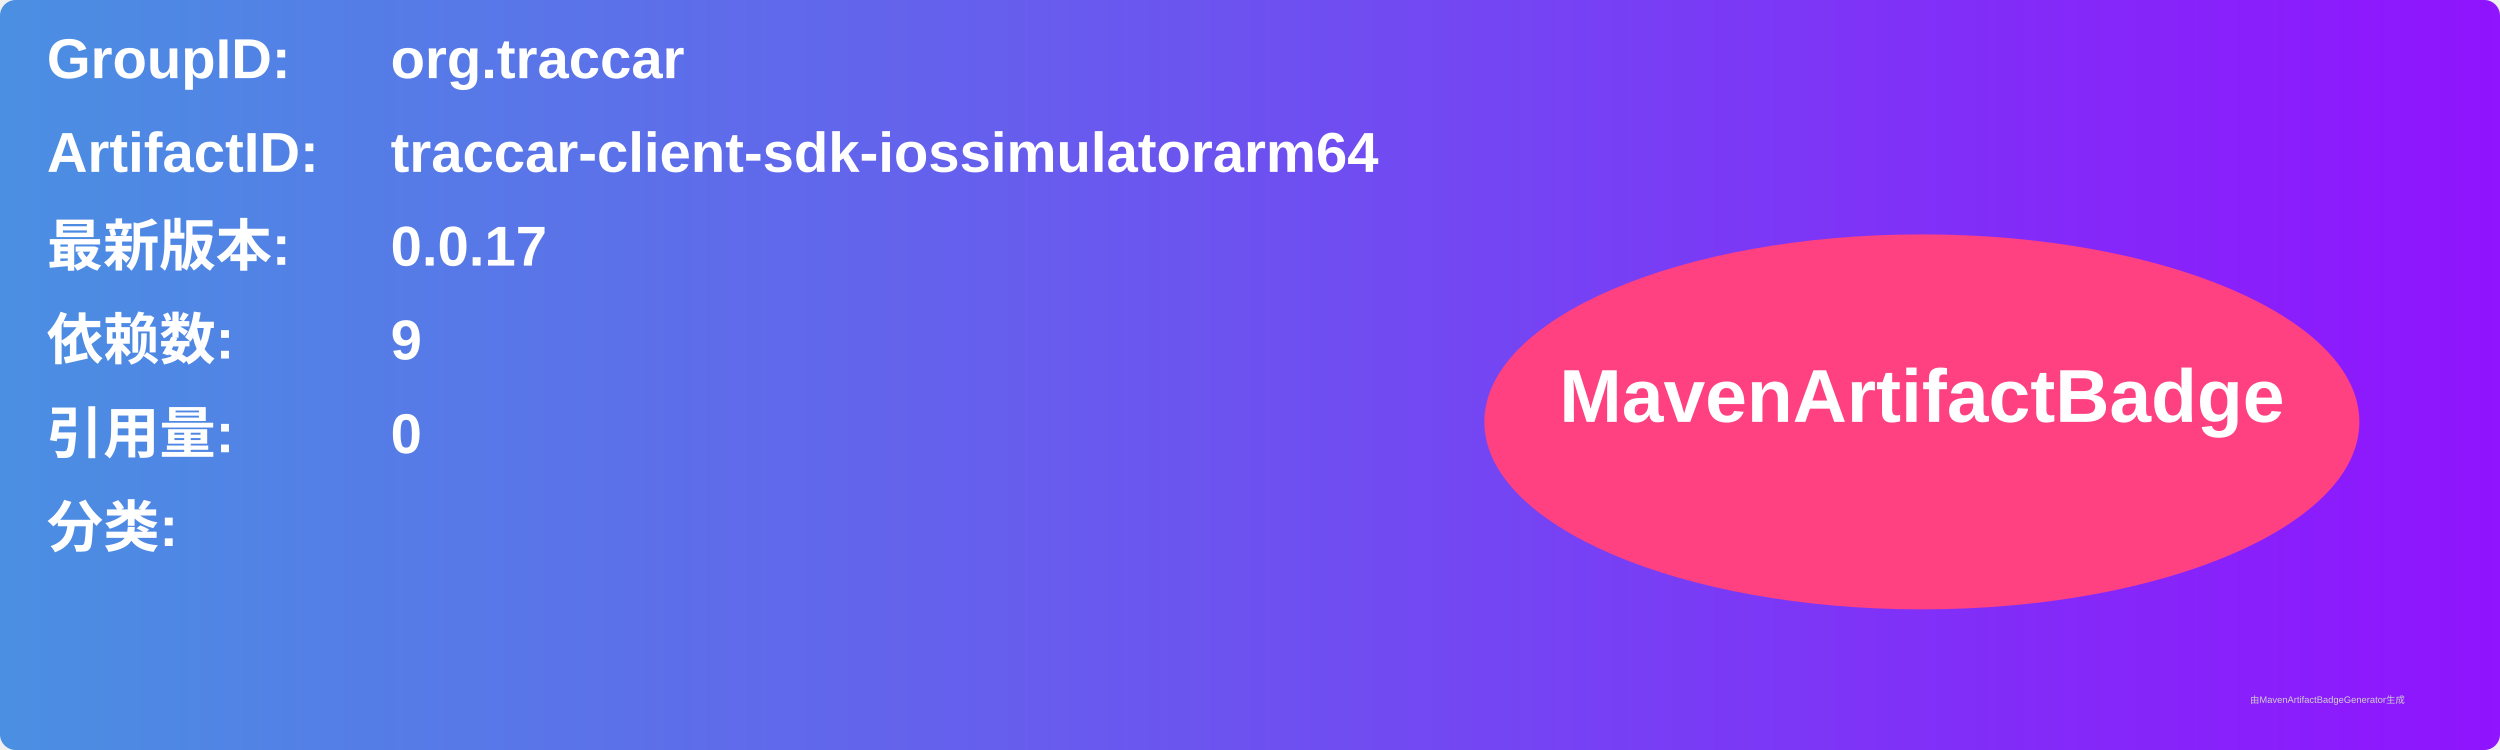
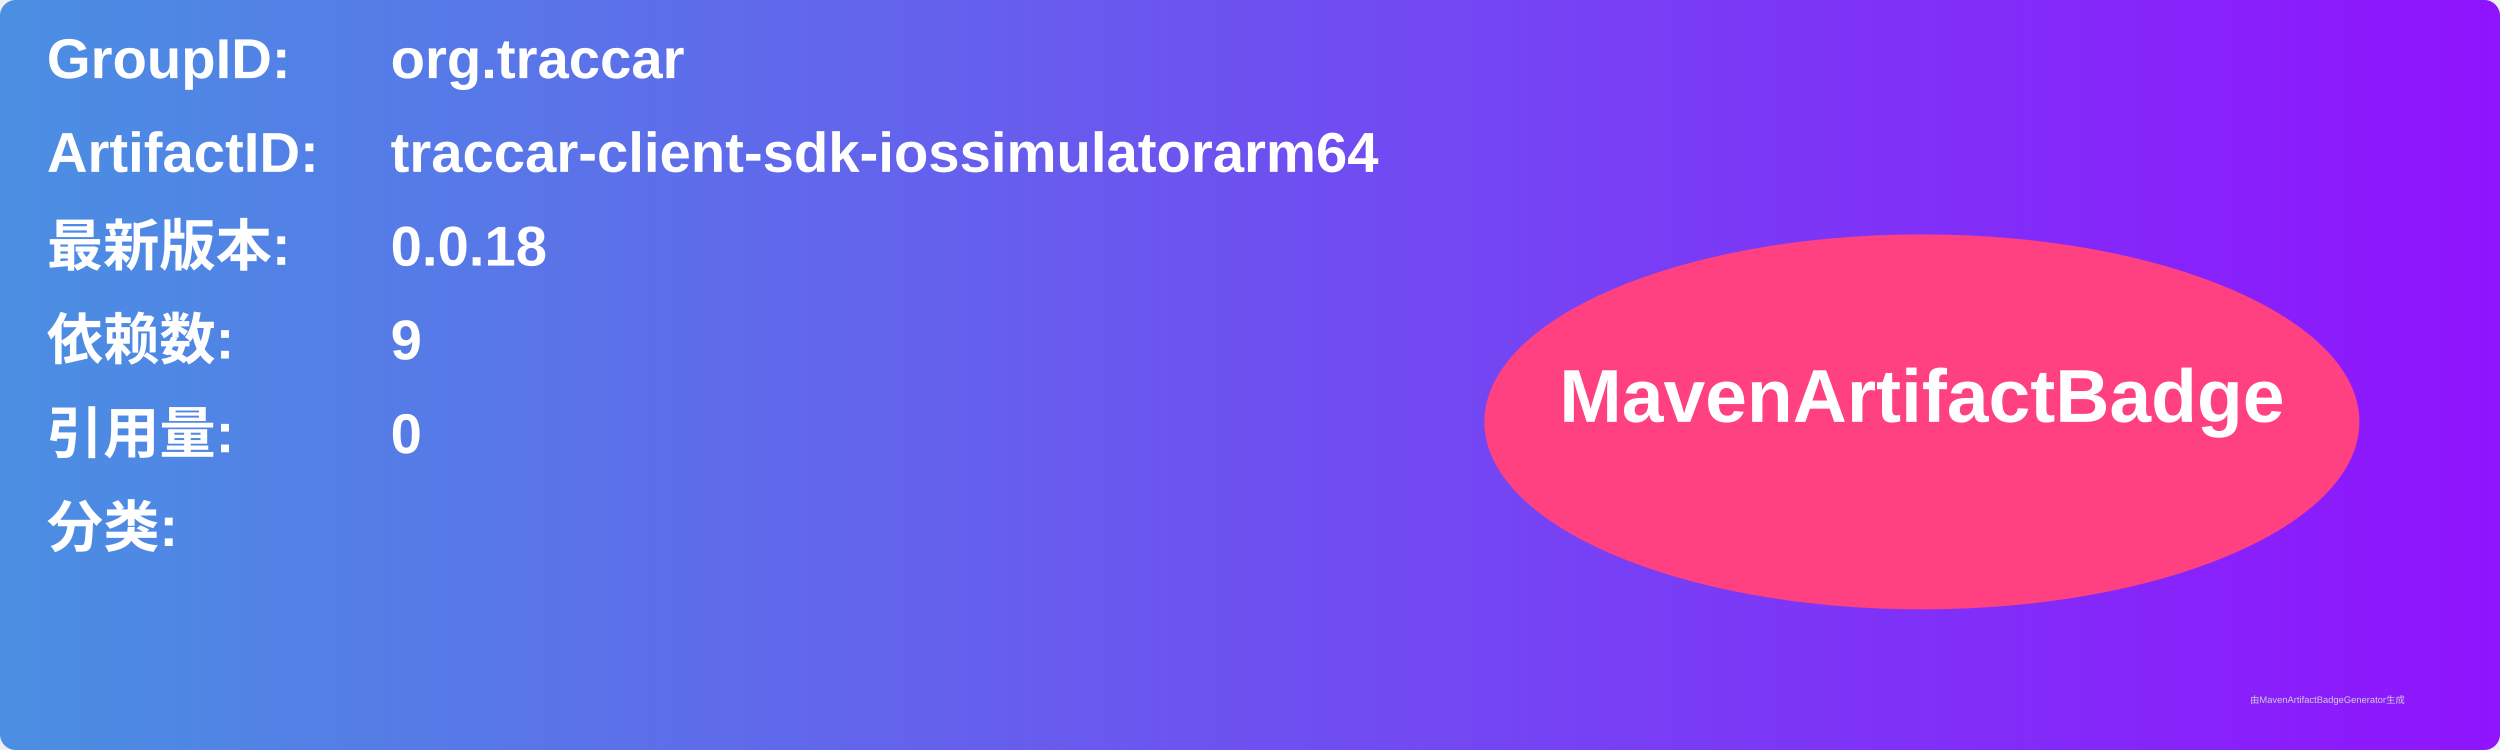
<svg xmlns="http://www.w3.org/2000/svg" width="800" height="240" viewBox="0 0 800 240">
  <linearGradient id="grad" x1="0%" y1="0%" x2="100%" y2="0%">
    <stop offset="0%" stop-color="#4a90e2" />
    <stop offset="100%" stop-color="#9013fe" />
  </linearGradient>
  <rect width="100%" height="100%" rx="5" ry="5" fill="url(#grad)" />
  <g transform="translate(15, 15)">
    <text x="0" y="10" font-family="Arial" font-size="18" fill="white" font-weight="bold" width="260">GroupID:</text>
    <text x="110" y="10" font-family="Arial" font-size="18" fill="white" font-weight="bold" width="460">org.traccar</text>
    <text x="0" y="40" font-family="Arial" font-size="18" fill="white" font-weight="bold" width="260">ArtifactID:</text>
    <text x="110" y="40" font-family="Arial" font-size="18" fill="white" font-weight="bold" width="460">traccar-client-sdk-iossimulatorarm64</text>
    <text x="0" y="70" font-family="Arial" font-size="18" fill="white" font-weight="bold">最新版本:</text>
    <text x="110" y="70" font-family="Arial" font-size="18" fill="white" font-weight="bold">
-       <tspan font-weight="bold">0.0.17</tspan>
+       <tspan font-weight="bold">0.0.18</tspan>
    </text>
    <text x="0" y="100" font-family="Arial" font-size="18" fill="white" font-weight="bold">依赖数: </text>
    <text x="110" y="100" font-family="Arial" font-size="18" fill="white">
      <tspan font-weight="bold">9</tspan>
    </text>
    <text x="0" y="130" font-family="Arial" font-size="18" fill="white" font-weight="bold">引用量: </text>
    <text x="110" y="130" font-family="Arial" font-size="18" fill="white">
      <tspan font-weight="bold">0</tspan>
    </text>
    <text x="0" y="160" font-family="Arial" font-size="18" fill="white" font-weight="bold">分类:</text>
    <text x="10" y="190" font-family="Arial" font-size="10" fill="white">
      <tspan font-weight="bold" />
    </text>
    <ellipse cx="600" cy="120" rx="140" ry="60" fill="#ff4081" />
    <text x="600" y="120" text-anchor="middle" font-family="Arial" font-size="24" fill="white" font-weight="bold">MavenArtifactBadge</text>
  </g>
  <text x="720" y="225" font-family="Arial" font-size="3" fill="#d0d0d0">由MavenArtifactBadgeGenerator生成</text>
</svg>
